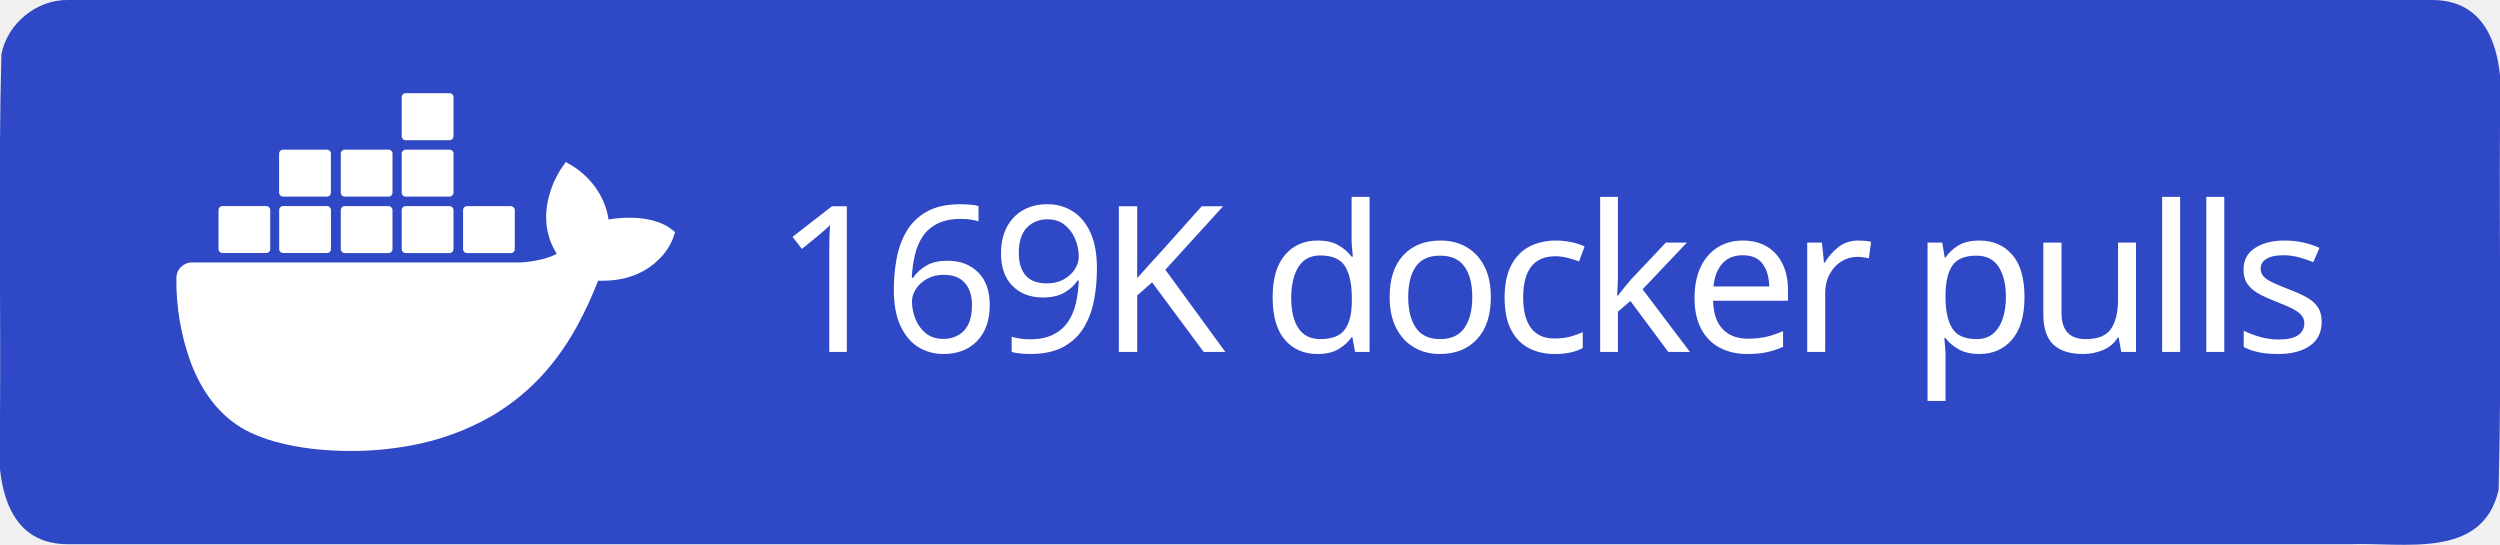
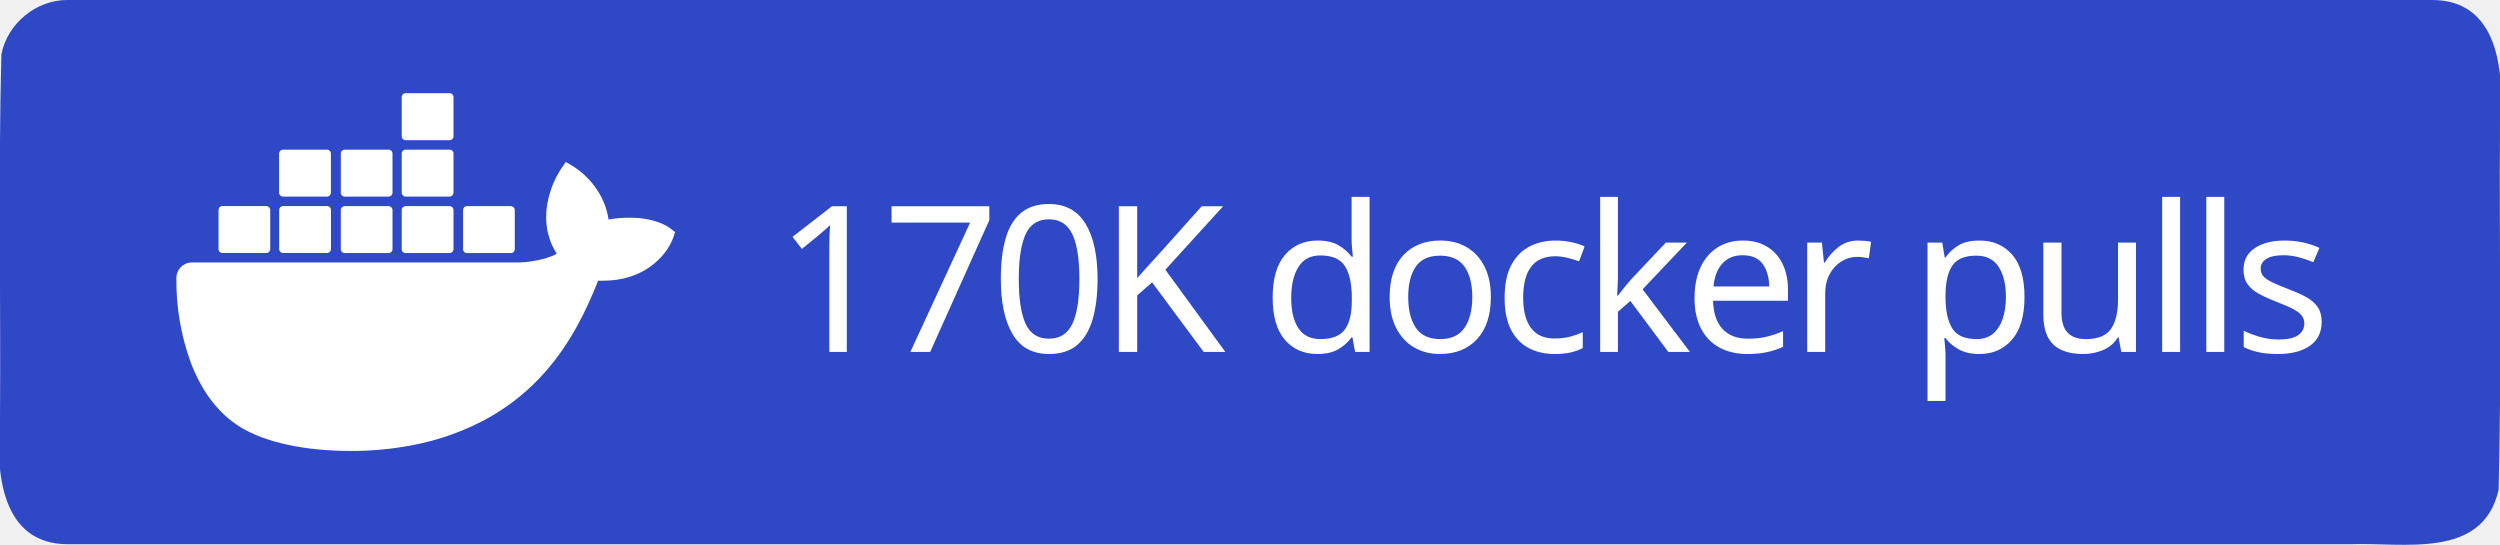
<svg xmlns="http://www.w3.org/2000/svg" xml:space="preserve" width="147" height="32" viewBox="0 0 147 32">
  <path d="M4 0h139c3.983-.01 4.253 4.336 4 7.31-.053 7.163.107 14.337-.082 21.494-.935 4.122-5.607 3.072-8.732 3.196H4c-3.983.01-4.253-4.336-4-7.31.053-7.163-.107-14.337.082-21.494C.429 1.383 2.15-.03 4 0" style="fill-rule:evenodd;clip-rule:evenodd;fill:#2f48c5;fill-opacity:1" />
  <text xml:space="preserve" x="936.308" y="603.782" style="font-size:234.815px;line-height:0;letter-spacing:-9.784px;word-spacing:19.568px;writing-mode:lr-tb;direction:ltr;fill:#2f48c5;fill-opacity:1;stroke-width:19.568" transform="translate(-2.312 -10.158)scale(.0511)">
-     <tspan x="936.308" y="603.782" dx="0" dy="0" rotate="0 0 0 0 0 0 0 0 0 0 0 0 0 0 0 0 0 0" style="font-style:normal;font-variant:normal;font-weight:500;font-stretch:normal;line-height:0;font-family:&quot;Source Han Sans TC&quot;;-inkscape-font-specification:&quot;Source Han Sans TC Medium&quot;;letter-spacing:-9.784px;word-spacing:19.568px;fill:#fff;fill-opacity:1;stroke-width:19.568">169K docker pulls</tspan>
+     <tspan x="936.308" y="603.782" dx="0" dy="0" rotate="0 0 0 0 0 0 0 0 0 0 0 0 0 0 0 0 0 0" style="font-style:normal;font-variant:normal;font-weight:500;font-stretch:normal;line-height:0;font-family:&quot;Source Han Sans TC&quot;;-inkscape-font-specification:&quot;Source Han Sans TC Medium&quot;;letter-spacing:-9.784px;word-spacing:19.568px;fill:#fff;fill-opacity:1;stroke-width:19.568">170K docker pulls</tspan>
  </text>
  <path d="M816.395 461.5c-1.6-1.3-16.1-12.2-46.7-12.2-8.1 0-16.2.6-24.2 2.1-5.9-40.7-39.5-60.5-41-61.4l-8.2-4.8-5.4 7.8c-6.8 10.5-11.7 22-14.6 34.2-5.5 23.2-2.2 45 9.6 63.6-14.2 7.9-37.1 9.9-41.7 10h-378.1c-9.9 0-17.9 8-17.9 17.9-.4 33.1 5.2 66 16.5 97.1 13 34.2 32.4 59.3 57.6 74.7 28.2 17.3 74.1 27.2 126.2 27.2 23.5.1 47-2.1 70.1-6.4 32.1-5.9 63-17.1 91.4-33.2 23.4-13.6 44.5-30.8 62.4-51.1 29.9-33.9 47.8-71.7 61.1-105.2h5.3c32.8 0 53-13.1 64.1-24.1 7.4-7 13.2-15.5 16.9-25l2.3-6.9zm-515.3 28.4h50.7c2.4 0 4.4-2 4.4-4.4v-45.1c0-2.4-2-4.4-4.4-4.5h-50.7c-2.4 0-4.4 2-4.4 4.4v45.2c0 2.5 2 4.4 4.4 4.4m69.9 0h50.7c2.4 0 4.4-2 4.4-4.4v-45.1c0-2.4-2-4.4-4.4-4.5h-50.7c-2.5 0-4.5 2-4.5 4.5v45.1c0 2.5 2 4.4 4.5 4.4m70.8.1h50.7c2.4 0 4.4-2 4.4-4.4v-45.1c0-2.4-2-4.4-4.4-4.5h-50.7c-2.4 0-4.4 2-4.4 4.4v45.2c0 2.4 2 4.3 4.4 4.4m70.1 0h50.7c2.4 0 4.4-2 4.5-4.4v-45.1c0-2.5-2-4.5-4.5-4.5h-50.7c-2.4 0-4.4 2-4.4 4.4v45.2c0 2.4 1.9 4.4 4.4 4.4m-141-65h50.7c2.4 0 4.4-2 4.4-4.5v-45.1c0-2.4-2-4.4-4.4-4.4h-50.7c-2.5 0-4.4 2-4.5 4.4v45.1c.1 2.5 2.1 4.5 4.5 4.5m70.9 0h50.7c2.4 0 4.4-2 4.4-4.5v-45.1c0-2.4-2-4.4-4.4-4.4h-50.7c-2.4 0-4.4 2-4.4 4.4v45.1c0 2.5 2 4.5 4.4 4.5m70.1 0h50.7c2.5 0 4.4-2 4.5-4.5v-45.1c0-2.5-2-4.4-4.5-4.4h-50.7c-2.4 0-4.4 2-4.4 4.4v45.1c0 2.5 1.9 4.5 4.4 4.5m0-64.9h50.7c2.5 0 4.5-2 4.5-4.5v-45.2c0-2.4-2-4.4-4.5-4.4h-50.7c-2.4 0-4.4 2-4.4 4.4v45.2c0 2.5 1.9 4.5 4.4 4.5m70.6 129.9h50.7c2.4 0 4.4-2 4.4-4.4v-45.1c0-2.5-2-4.4-4.4-4.5h-50.7c-2.4 0-4.4 2-4.4 4.4v45.2c0 2.4 2 4.4 4.4 4.4" style="fill:#fff" transform="translate(-2.312 -10.158)scale(.0511)" />
</svg>
